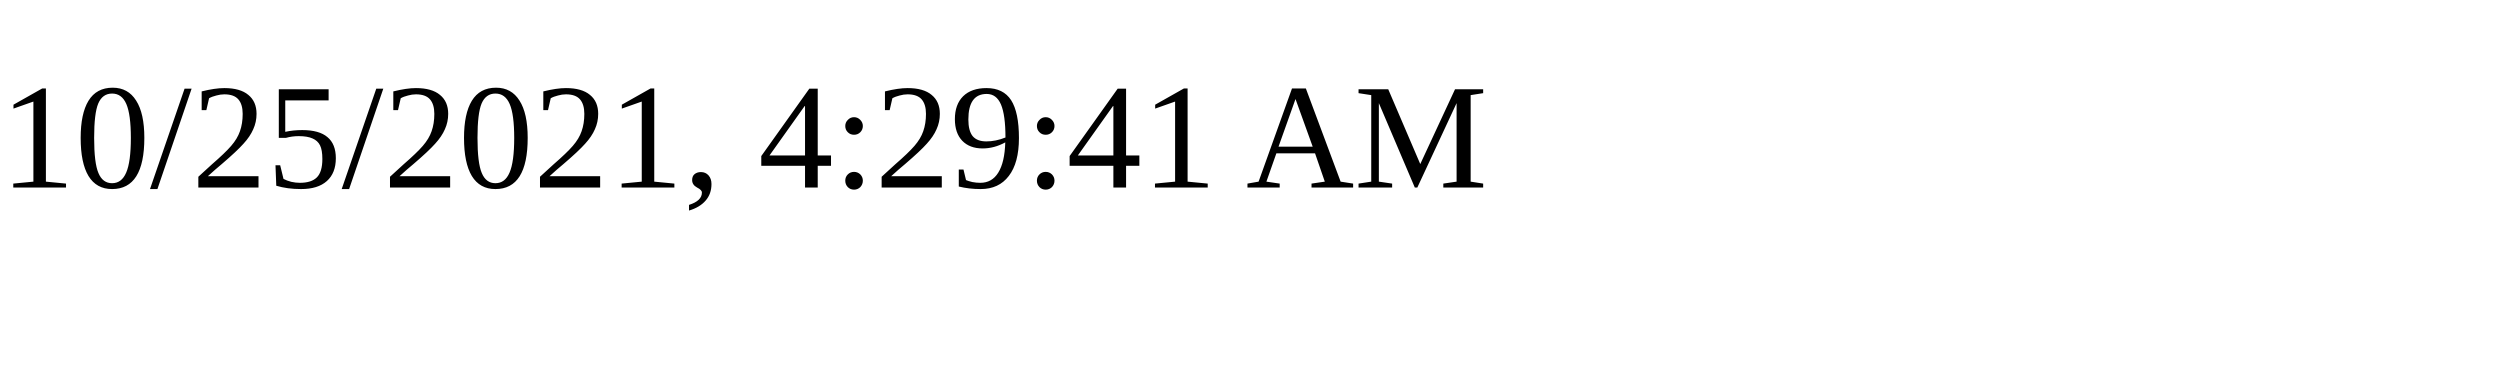
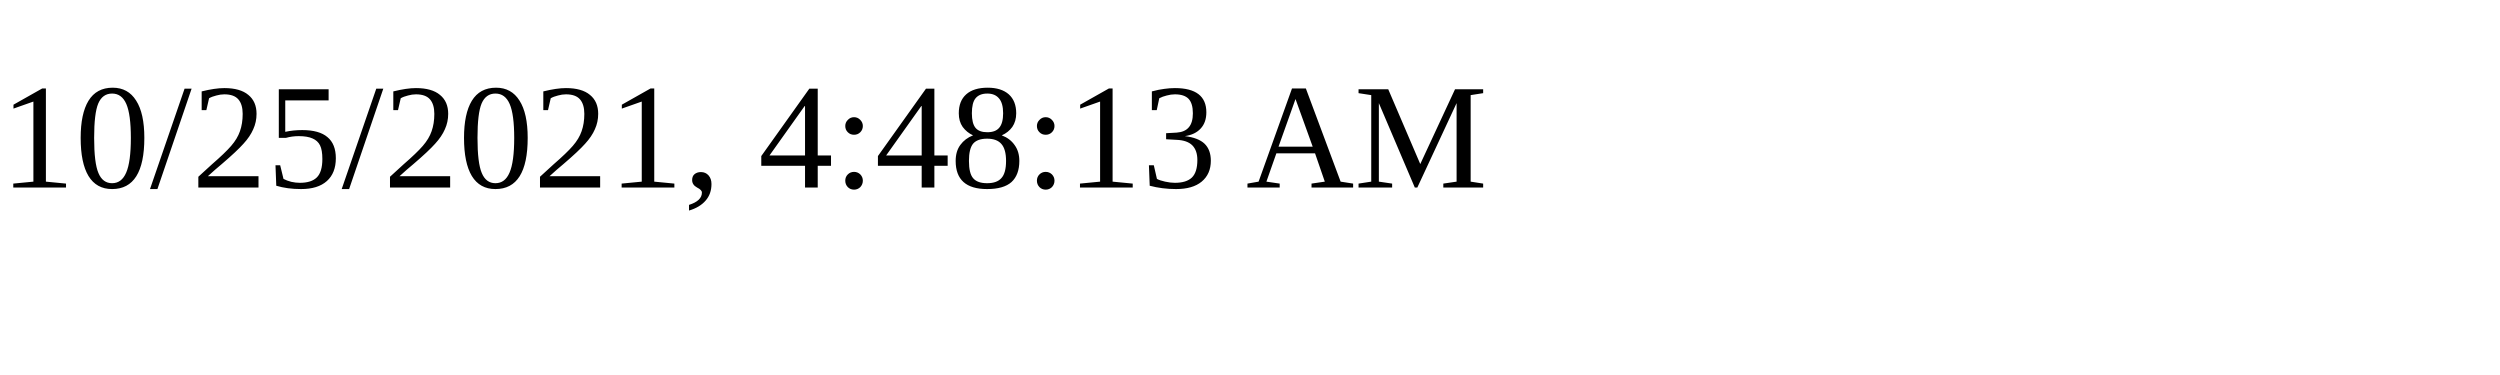
<svg xmlns="http://www.w3.org/2000/svg" height="30" width="200">
-   <text x="0" y="15">10/25/2021, 4:29:41 AM</text>
+   <text x="0" y="15">10/25/2021, 4:48:13 AM</text>
</svg>
